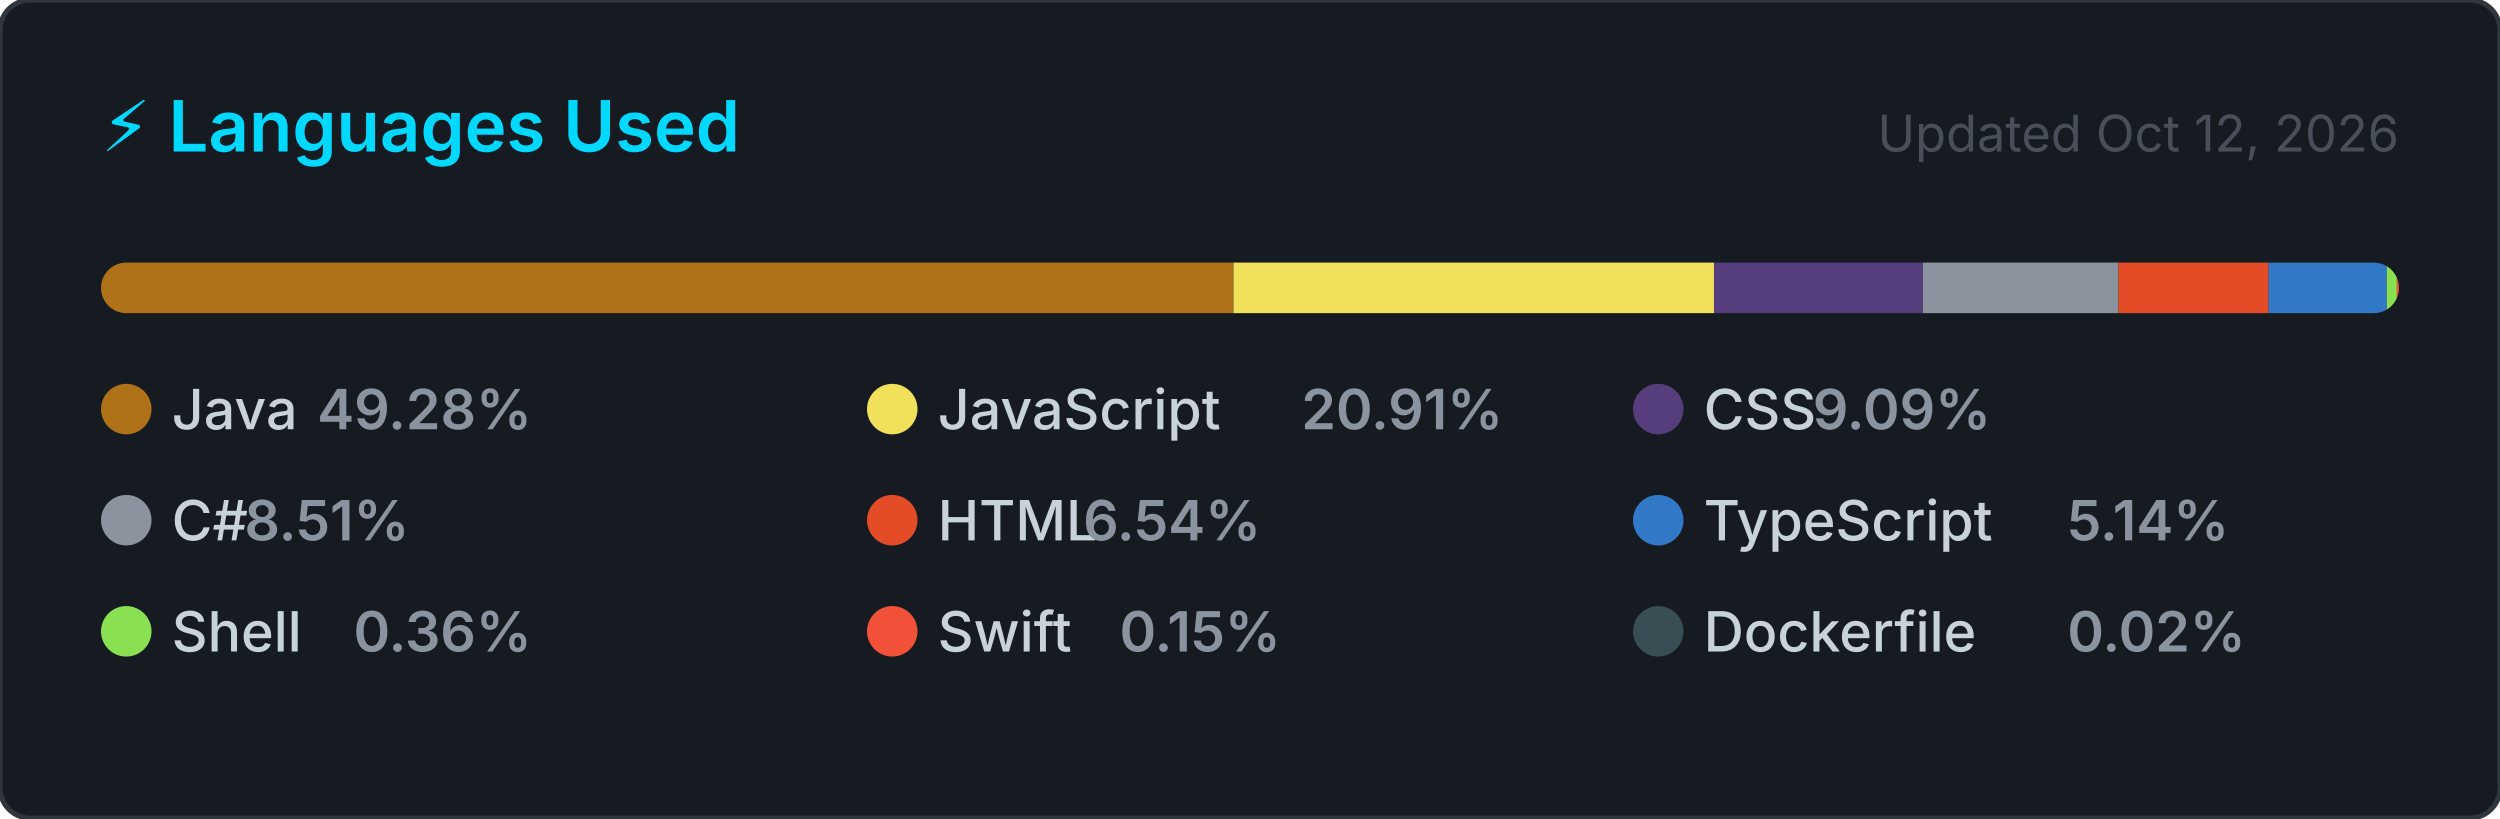
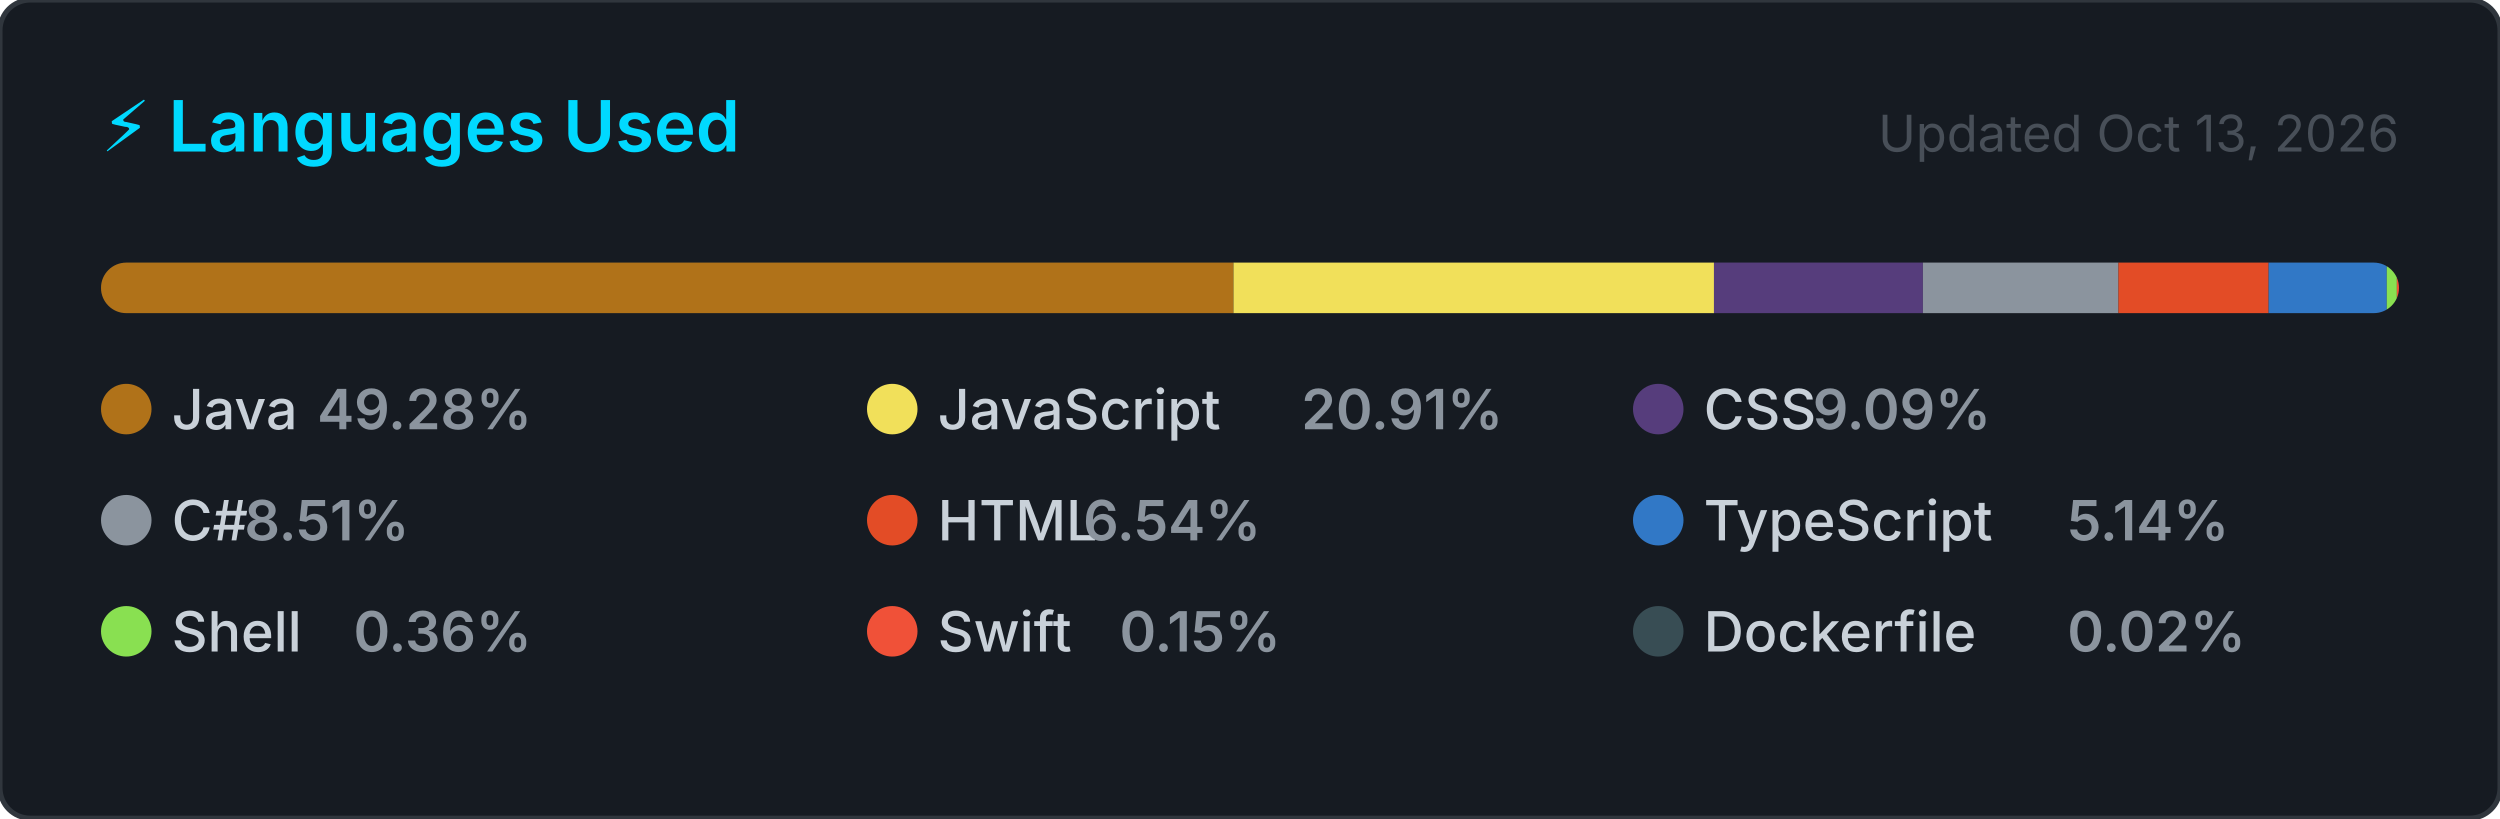
<svg xmlns="http://www.w3.org/2000/svg" width="495" height="162" viewBox="0 0 495 162" role="img" aria-label="Top programming languages for NaXeMate">
  <style>
    .card      { fill: #161b22; stroke: #30363d; stroke-width: 1; }
    .title     { font: 600 14px -apple-system, BlinkMacSystemFont, 'Segoe UI', sans-serif; fill: #00D9FF; }
    .updated   { font: 400 10px -apple-system, BlinkMacSystemFont, 'Segoe UI', sans-serif; fill: #484f58; }
    .lang-name { font: 500 11px -apple-system, BlinkMacSystemFont, 'Segoe UI', sans-serif; fill: #c9d1d9; }
    .lang-pct  { font: 600 11px -apple-system, BlinkMacSystemFont, 'Segoe UI', sans-serif; fill: #8b949e; }
  </style>
  <defs>
    <clipPath id="bar-clip">
      <rect x="20" y="52" width="455" height="10" rx="5" />
    </clipPath>
  </defs>
  <rect width="495" height="162" rx="6" ry="6" class="card" />
  <text x="20" y="30" class="title">⚡ Languages Used</text>
-   <text x="475" y="30" class="updated" text-anchor="end">Updated Oct 12, 2026</text>
+   <text x="475" y="30" class="updated" text-anchor="end">Updated Oct 13, 2026</text>
  <rect x="20" y="52" width="455" height="10" rx="5" fill="#21262d" />
  <g clip-path="url(#bar-clip)">
    <rect x="20.00" y="52" width="224.23" height="10" fill="#b07219" />
    <rect x="244.23" y="52" width="95.14" height="10" fill="#f1e05a" />
    <rect x="339.36" y="52" width="41.37" height="10" fill="#563d7c" />
    <rect x="380.74" y="52" width="38.71" height="10" fill="#8b949e" />
    <rect x="419.45" y="52" width="29.74" height="10" fill="#e34c26" />
    <rect x="449.19" y="52" width="23.39" height="10" fill="#3178c6" />
    <rect x="472.58" y="52" width="2.00" height="10" fill="#89e051" />
    <rect x="474.58" y="52" width="2.00" height="10" fill="#F05138" />
    <rect x="476.58" y="52" width="2.00" height="10" fill="#384d54" />
  </g>
  <g transform="translate(20, 76)">
    <circle cx="5" cy="5" r="5" fill="#b07219" />
    <text x="14" y="9" class="lang-name">Java</text>
    <text x="14" y="9" class="lang-pct" dx="28.8">49.28%</text>
  </g>
  <g transform="translate(171.6667, 76)">
    <circle cx="5" cy="5" r="5" fill="#f1e05a" />
    <text x="14" y="9" class="lang-name">JavaScript</text>
    <text x="14" y="9" class="lang-pct" dx="72">20.91%</text>
  </g>
  <g transform="translate(323.3333, 76)">
    <circle cx="5" cy="5" r="5" fill="#563d7c" />
    <text x="14" y="9" class="lang-name">CSS</text>
    <text x="14" y="9" class="lang-pct" dx="21.6">9.09%</text>
  </g>
  <g transform="translate(20, 98)">
    <circle cx="5" cy="5" r="5" fill="#8b949e" />
    <text x="14" y="9" class="lang-name">C#</text>
    <text x="14" y="9" class="lang-pct" dx="14.4">8.51%</text>
  </g>
  <g transform="translate(171.6667, 98)">
    <circle cx="5" cy="5" r="5" fill="#e34c26" />
    <text x="14" y="9" class="lang-name">HTML</text>
    <text x="14" y="9" class="lang-pct" dx="28.8">6.54%</text>
  </g>
  <g transform="translate(323.3333, 98)">
    <circle cx="5" cy="5" r="5" fill="#3178c6" />
    <text x="14" y="9" class="lang-name">TypeScript</text>
    <text x="14" y="9" class="lang-pct" dx="72">5.14%</text>
  </g>
  <g transform="translate(20, 120)">
    <circle cx="5" cy="5" r="5" fill="#89e051" />
    <text x="14" y="9" class="lang-name">Shell</text>
    <text x="14" y="9" class="lang-pct" dx="36">0.36%</text>
  </g>
  <g transform="translate(171.6667, 120)">
    <circle cx="5" cy="5" r="5" fill="#F05138" />
    <text x="14" y="9" class="lang-name">Swift</text>
    <text x="14" y="9" class="lang-pct" dx="36">0.15%</text>
  </g>
  <g transform="translate(323.3333, 120)">
    <circle cx="5" cy="5" r="5" fill="#384d54" />
    <text x="14" y="9" class="lang-name">Dockerfile</text>
    <text x="14" y="9" class="lang-pct" dx="72">0.02%</text>
  </g>
</svg>
